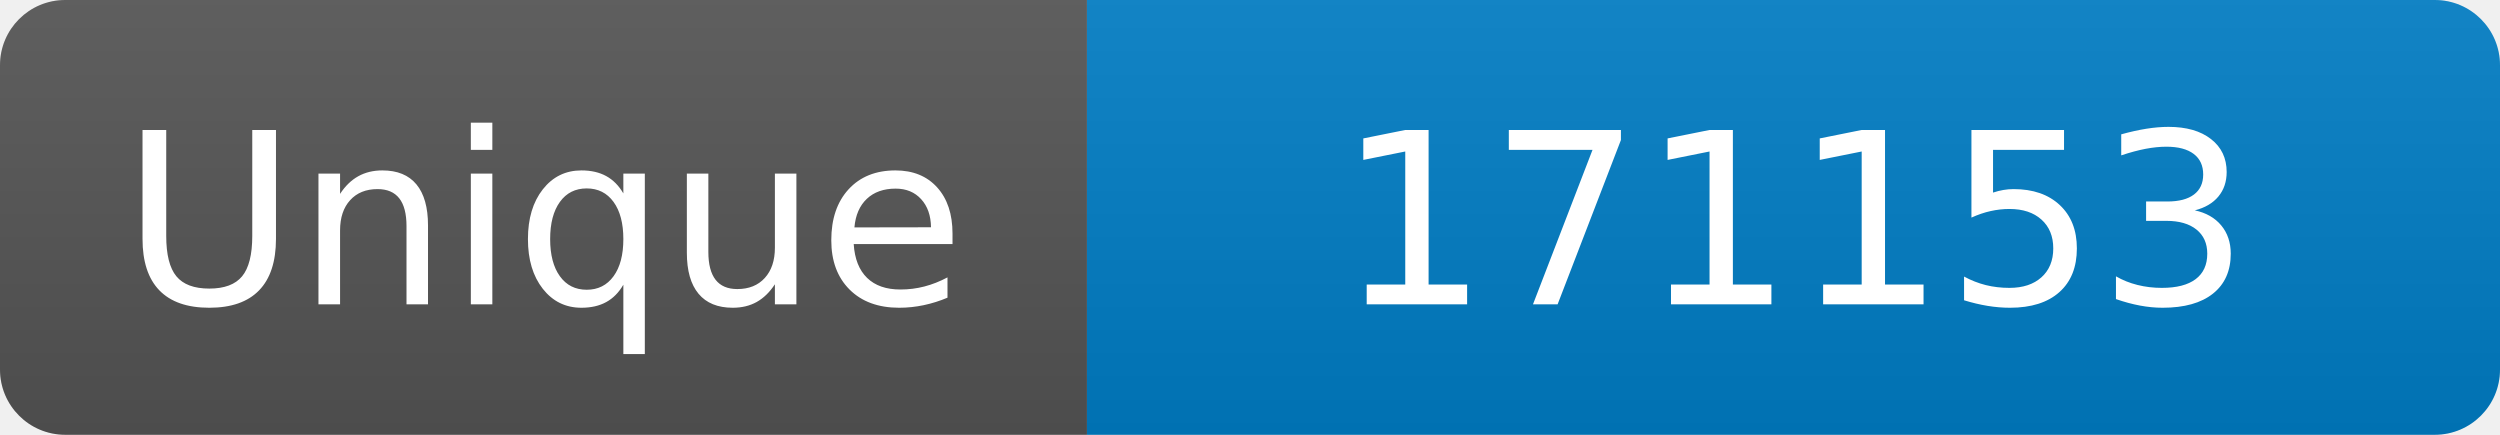
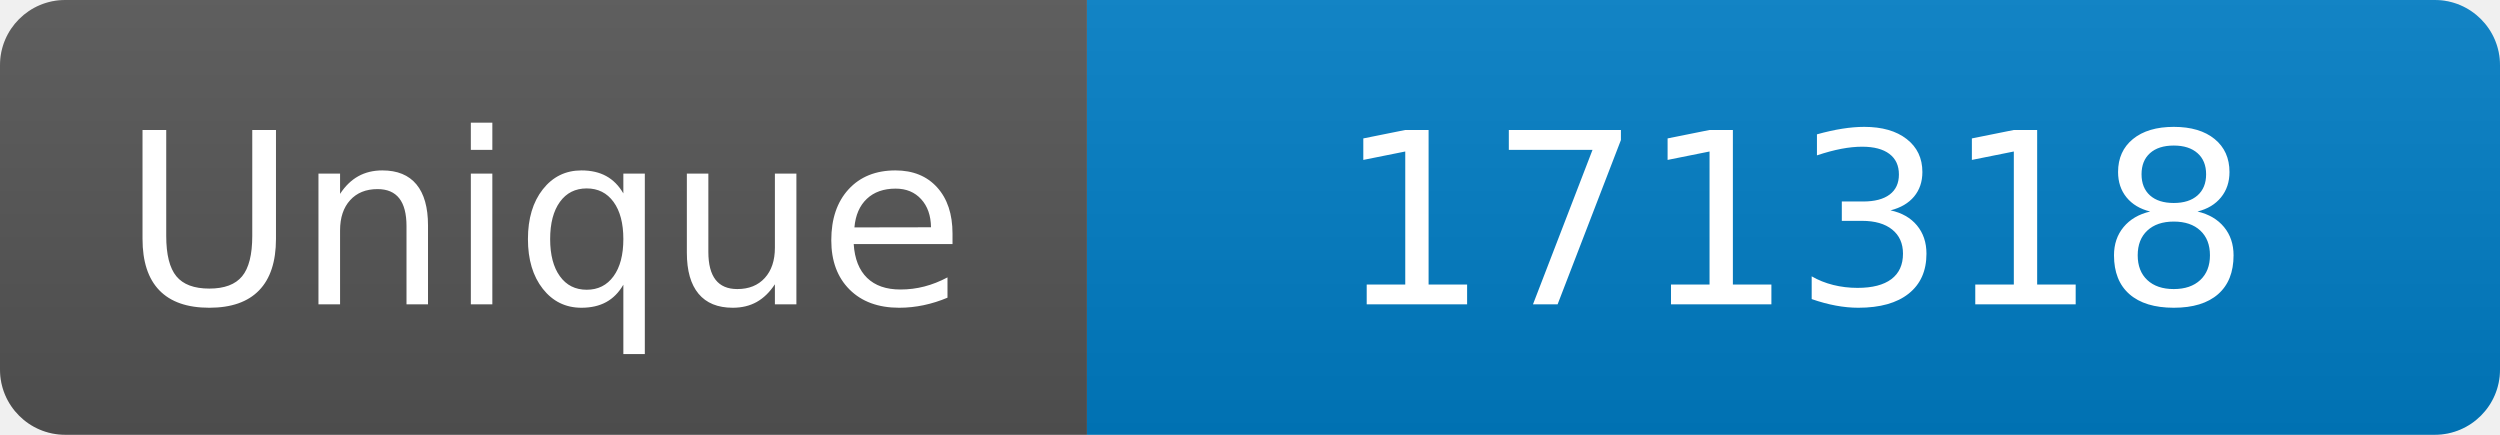
<svg xmlns="http://www.w3.org/2000/svg" width="115" height="20" role="img" aria-label="Maintained?: yes">
  <linearGradient id="s" x2="0" y2="100%">
    <stop offset="0" stop-color="#bbb" stop-opacity=".1" />
    <stop offset="1" stop-opacity=".1" />
  </linearGradient>
  <clipPath id="r">
    <rect width="115" height="20" rx="3" fill="#fff" />
  </clipPath>
  <g clip-path="url(#r)">
    <rect width="50" height="20" fill="#555" />
    <rect x="50" width="160" height="20" fill="#007ec6" />
    <rect width="115" height="20" fill="url(#s)" />
  </g>
  <g fill="#fff" text-anchor="middle" font-family="Verdana,Geneva,DejaVu Sans,sans-serif" font-size="110">
    <text x="250" y="140" transform="scale(.1)" fill="#fff">Unique</text>
-     <text x="825" y="140" transform="scale(.1)" fill="#fff">171153</text>
+     <text x="825" y="140" transform="scale(.1)" fill="#fff">171318</text>
  </g>
</svg>
